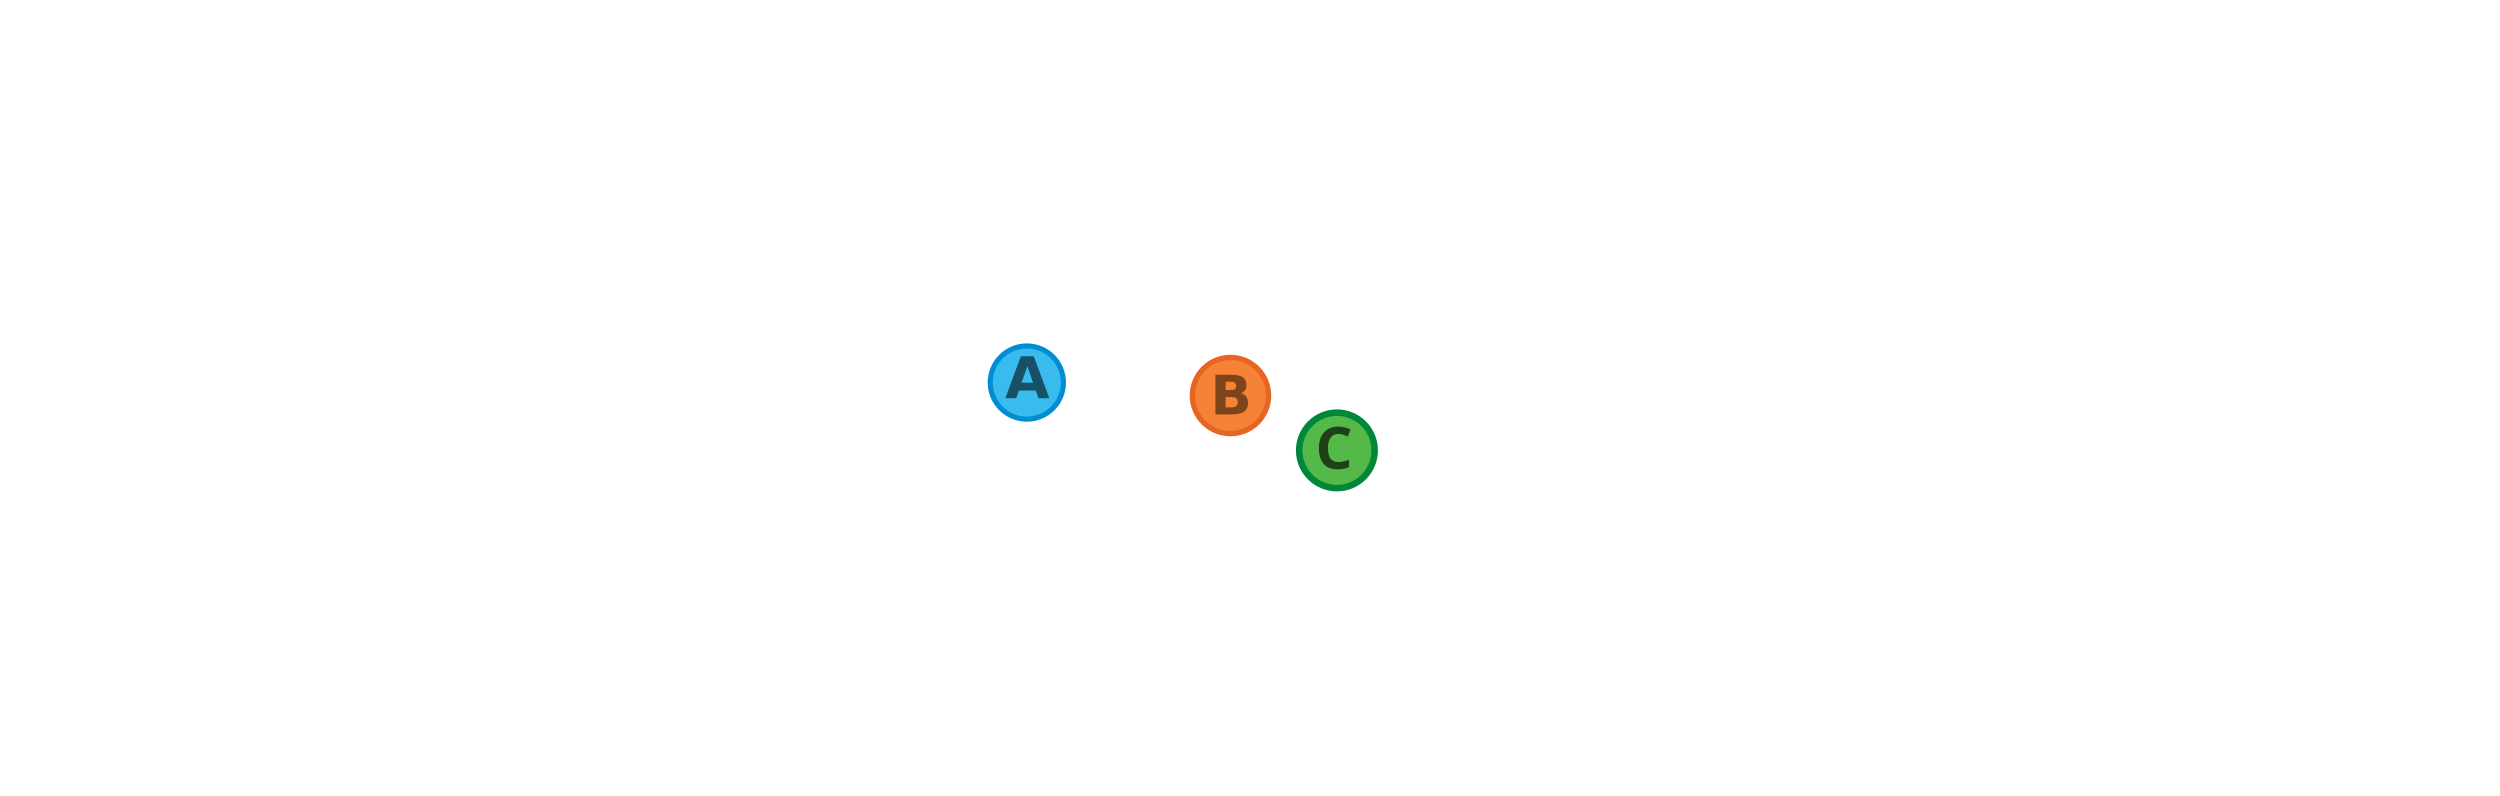
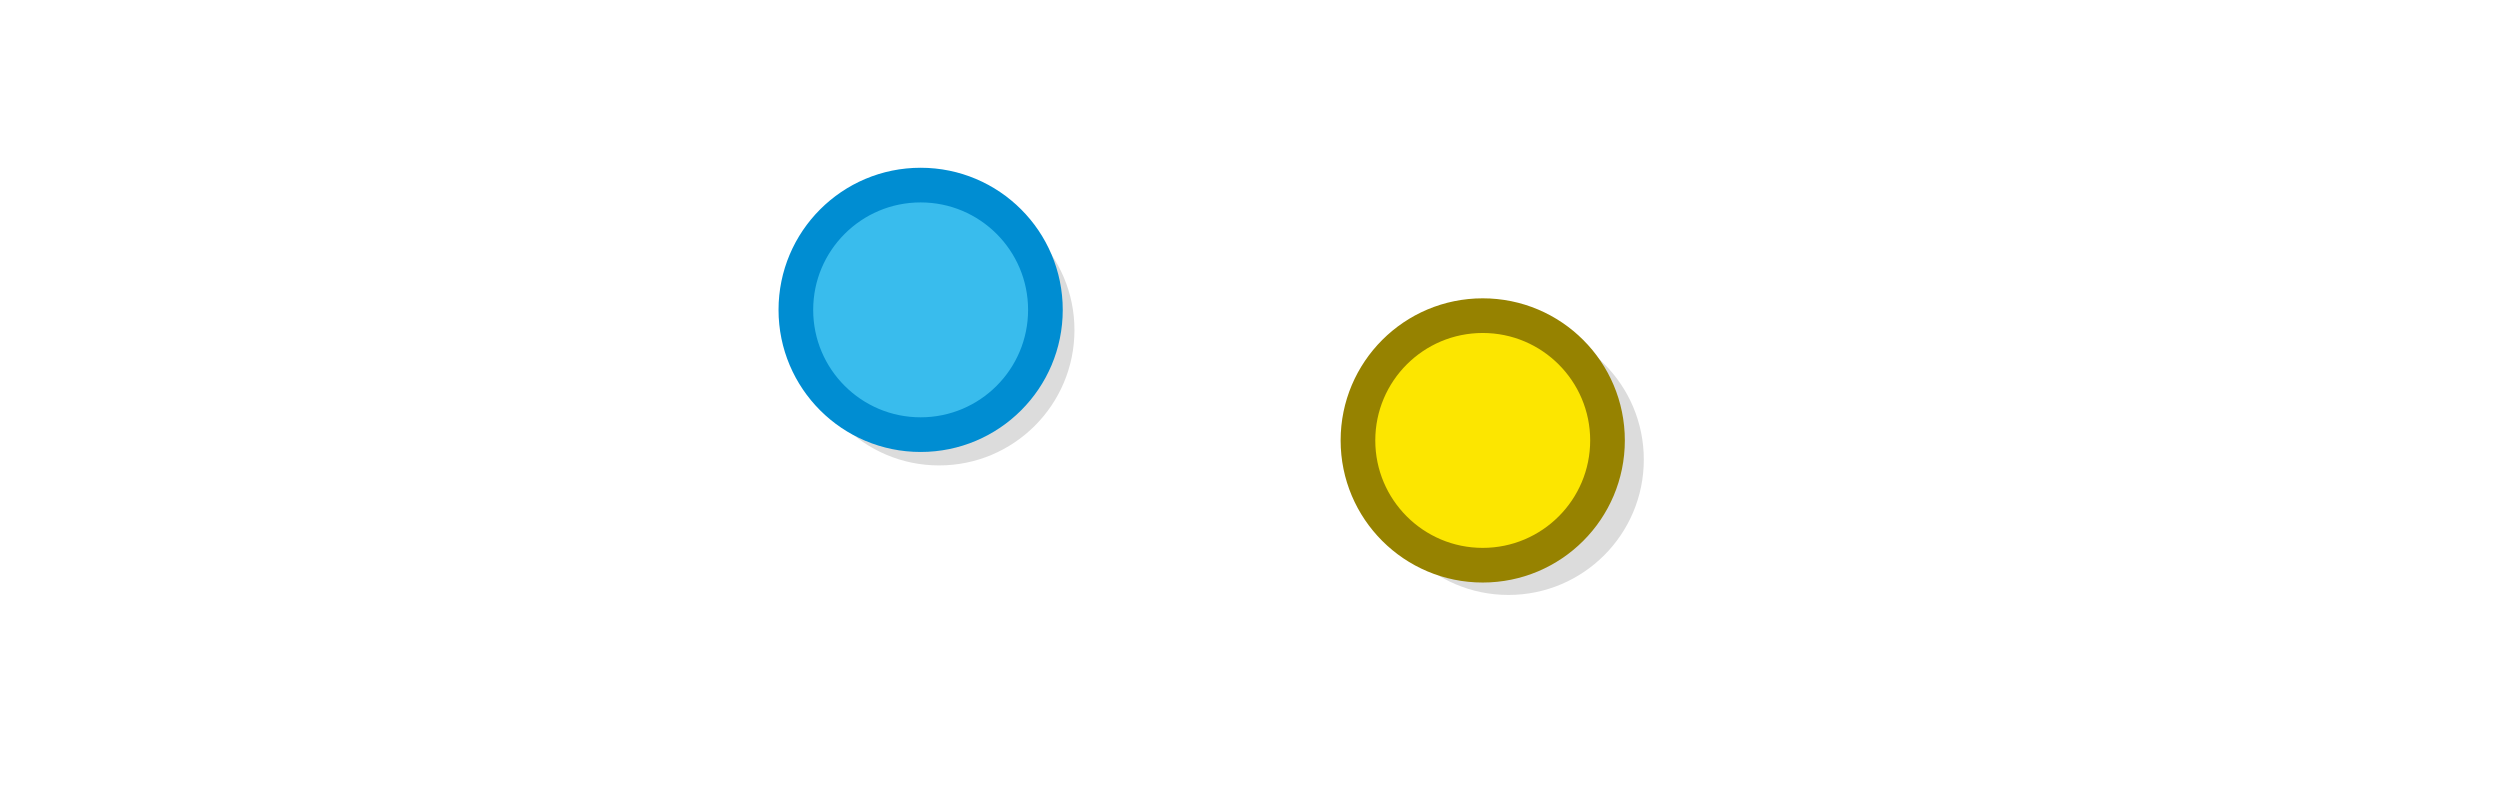
<svg xmlns="http://www.w3.org/2000/svg" viewBox="0 0 595.3 189.5" version="1.1" id="svg15613">
  <defs id="defs15617" />
-   <g id="g42748" transform="matrix(0.2396545,0,0,0.2396545,225.9129,94.87874)" />
-   <g id="g42748-8" transform="matrix(0.2396545,0,0,0.2396545,227.051,132.9913)" />
-   <circle cx="292.999" cy="94.186" id="circle15603-3-1-0-9-2" style="fill:#f58235;stroke:#e76524;stroke-width:1.272;stroke-miterlimit:10" r="9.073" />
-   <path style="font-weight:bold;font-size:16.673px;line-height:1.25;font-family:'DejaVu Sans';-inkscape-font-specification:'DejaVu Sans Bold';word-spacing:0px;opacity:0.482;stroke-width:0.324" d="m 293.194,92.886 q 0.576,0 0.873,-0.253 0.297,-0.253 0.297,-0.746 0,-0.487 -0.297,-0.74 -0.297,-0.259 -0.873,-0.259 h -1.347 v 1.999 z m 0.082,4.131 q 0.734,0 1.101,-0.31 0.373,-0.31 0.373,-0.936 0,-0.614 -0.367,-0.917 -0.367,-0.31 -1.107,-0.31 h -1.43 v 2.474 z m 2.265,-3.397 q 0.784,0.228 1.215,0.841 0.43,0.614 0.43,1.506 0,1.366 -0.924,2.037 -0.924,0.671 -2.809,0.671 h -4.042 v -9.445 h 3.657 q 1.967,0 2.847,0.595 0.886,0.595 0.886,1.904 0,0.69 -0.323,1.177 -0.323,0.481 -0.936,0.715 z" id="text1-5-2-63-5-6" aria-label="B" />
-   <g id="g5972-2-0" transform="matrix(0.3825354,0,0,0.3825354,121.6971,170.9253)">
-     <circle cx="514.074" cy="-166.459" r="23.497" id="circle3389-8-4" style="fill:#54b948;stroke:#00873a;stroke-width:4.05;stroke-miterlimit:10;stroke-dasharray:none" />
-     <g aria-label="C" id="text5195-9-8" style="font-size:36.316px;line-height:1.25;font-family:Sans;-inkscape-font-specification:'Sans, Normal';text-align:end;word-spacing:0px;text-anchor:end;stroke-width:2.724" transform="translate(2,-2)">
-       <path d="m 512.98,-174.737 q -3.16,0 -4.83,2.361 -1.671,2.361 -1.671,6.464 0,4.14 1.525,6.428 1.562,2.252 4.975,2.252 1.598,0 3.16,-0.363 1.598,-0.363 3.45,-1.017 v 4.612 q -1.707,0.69 -3.377,1.017 -1.671,0.327 -3.741,0.327 -3.995,0 -6.61,-1.634 -2.578,-1.671 -3.813,-4.649 -1.235,-3.014 -1.235,-7.009 0,-3.922 1.416,-6.936 1.416,-3.014 4.104,-4.721 2.724,-1.707 6.646,-1.707 1.925,0 3.85,0.508 1.961,0.472 3.741,1.307 l -1.78,4.467 q -1.453,-0.69 -2.942,-1.198 -1.453,-0.508 -2.869,-0.508 z" style="font-weight:bold;font-family:sans-serif;-inkscape-font-specification:'sans-serif Bold';opacity:0.647" id="path5299-7-71" />
-     </g>
+   <g id="g5935-3" transform="matrix(0.755096,0,0,0.755096,215.0129,46.19709)">
+     <circle style="opacity:0.14;stroke:#000000;stroke-width:4.052;stroke-miterlimit:10" r="40.659" cy="-83.752" cx="190.941" stroke-miterlimit="10" id="circle6124-3-6" transform="scale(1,-1)" />
+     <circle stroke-miterlimit="10" cx="182.831" cy="77.709" id="circle85875-7" r="39.348" style="fill:#fce600;stroke:#968200;stroke-width:10.93;stroke-miterlimit:10;stroke-opacity:1" />
  </g>
-   <circle cx="244.51" cy="91.092" r="8.714" id="circle15605-4-5-8-0-1" style="fill:#39bced;stroke:#008dd2;stroke-width:1.222;stroke-miterlimit:10" />
-   <path style="font-weight:bold;font-size:16.673px;line-height:1.25;font-family:'DejaVu Sans';-inkscape-font-specification:'DejaVu Sans Bold';word-spacing:0px;opacity:0.571;stroke-width:0.343;stroke-dasharray:none" d="m 246.646,92.996 h -4.027 l -0.636,1.82 h -2.589 l 3.699,-9.988 h 3.071 l 3.699,9.988 h -2.589 z m -3.385,-1.853 h 2.736 l -1.365,-3.974 z" id="text1-6-5-9-6-9" aria-label="A" />
+   <g id="g5939-5" transform="matrix(0.755096,0,0,0.755096,-102.6547,14.0206)">
+     <circle style="opacity:0.14;stroke:#000000;stroke-width:4.052;stroke-miterlimit:10" r="40.659" cy="-85.519" cx="432.093" stroke-miterlimit="10" id="circle6124-35" transform="scale(1,-1)" />
+     <circle style="fill:#39bced;stroke:#008dd2;stroke-width:10.93;stroke-miterlimit:10" stroke-miterlimit="10" cx="426.273" cy="79.148" id="circle85877-6" r="39.348" />
+   </g>
</svg>
